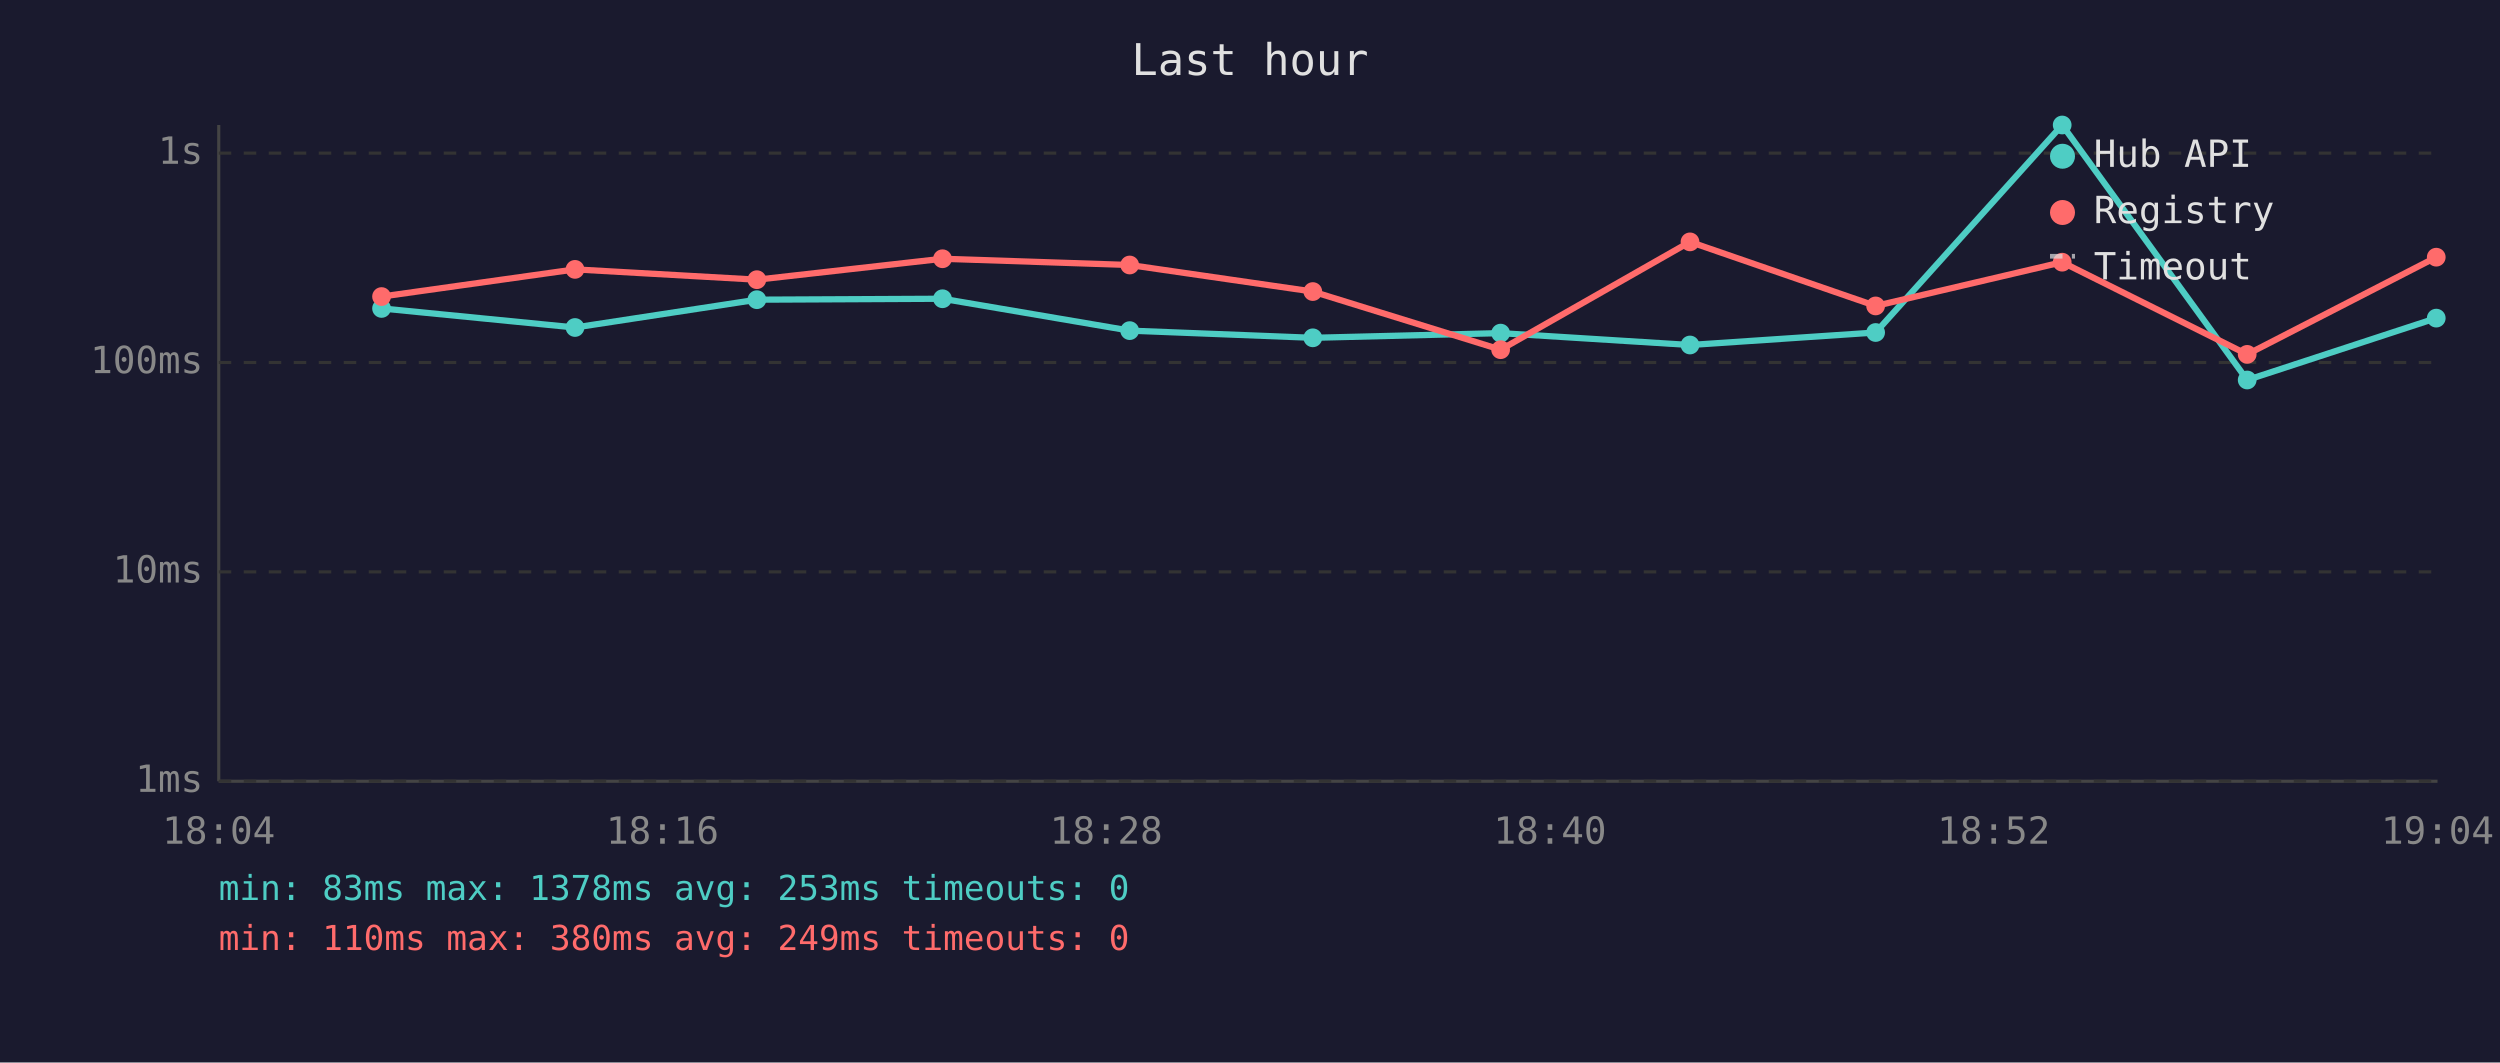
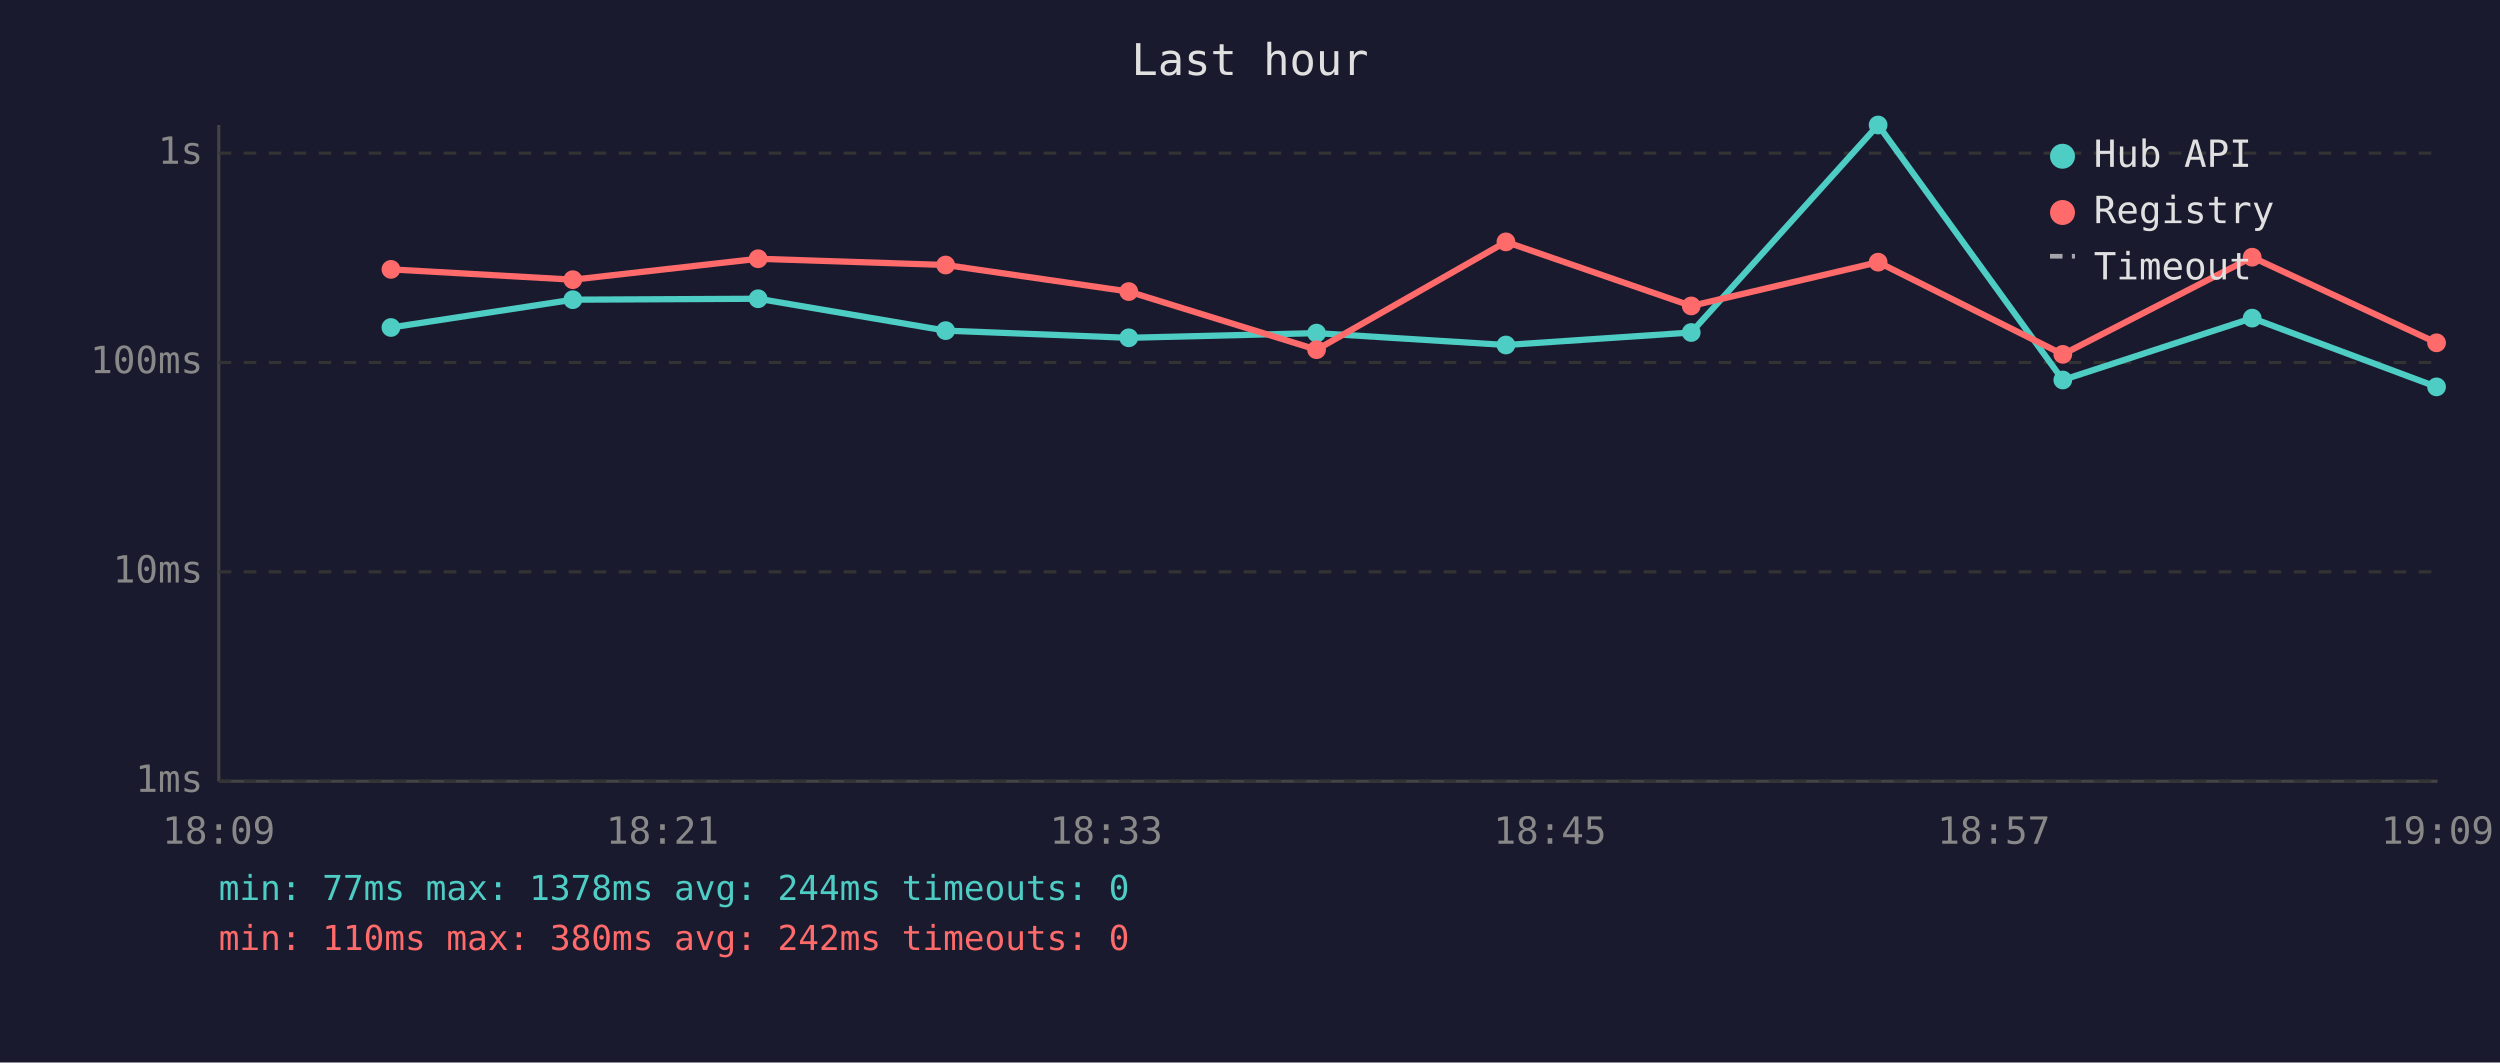
<svg xmlns="http://www.w3.org/2000/svg" viewBox="0 0 800 340" font-family="monospace" font-size="12">
  <rect width="800" height="340" fill="#1a1a2e" />
  <text x="400" y="24" fill="#e0e0e0" font-size="14" text-anchor="middle">Last hour</text>
  <line x1="70" y1="40" x2="70" y2="250" stroke="#444" stroke-width="1" />
  <line x1="70" y1="250" x2="780" y2="250" stroke="#444" stroke-width="1" />
  <line x1="70" y1="250" x2="780" y2="250" stroke="#333" stroke-width="1" stroke-dasharray="4" />
  <text x="65" y="250" fill="#888" text-anchor="end" dominant-baseline="middle">1ms</text>
  <line x1="70" y1="183" x2="780" y2="183" stroke="#333" stroke-width="1" stroke-dasharray="4" />
  <text x="65" y="183" fill="#888" text-anchor="end" dominant-baseline="middle">10ms</text>
  <line x1="70" y1="116" x2="780" y2="116" stroke="#333" stroke-width="1" stroke-dasharray="4" />
  <text x="65" y="116" fill="#888" text-anchor="end" dominant-baseline="middle">100ms</text>
  <line x1="70" y1="49" x2="780" y2="49" stroke="#333" stroke-width="1" stroke-dasharray="4" />
  <text x="65" y="49" fill="#888" text-anchor="end" dominant-baseline="middle">1s</text>
-   <text x="70" y="270" fill="#888" text-anchor="middle">18:04</text>
-   <text x="212" y="270" fill="#888" text-anchor="middle">18:16</text>
-   <text x="354" y="270" fill="#888" text-anchor="middle">18:28</text>
-   <text x="496" y="270" fill="#888" text-anchor="middle">18:40</text>
-   <text x="638" y="270" fill="#888" text-anchor="middle">18:52</text>
-   <text x="780" y="270" fill="#888" text-anchor="middle">19:04</text>
-   <polyline points="122.1,98.7 184.0,104.8 242.2,95.9 301.6,95.6 361.5,105.8 420.1,108.1 480.2,106.6 540.8,110.4 600.2,106.4 659.9,40.0 719.1,121.6 779.6,101.8" fill="none" stroke="#4ecdc4" stroke-width="2" opacity="1" />
-   <circle cx="122.1" cy="98.7" r="3" fill="#4ecdc4" />
-   <circle cx="184.0" cy="104.8" r="3" fill="#4ecdc4" />
-   <circle cx="242.2" cy="95.9" r="3" fill="#4ecdc4" />
-   <circle cx="301.6" cy="95.6" r="3" fill="#4ecdc4" />
-   <circle cx="361.5" cy="105.8" r="3" fill="#4ecdc4" />
-   <circle cx="420.1" cy="108.1" r="3" fill="#4ecdc4" />
-   <circle cx="480.2" cy="106.6" r="3" fill="#4ecdc4" />
-   <circle cx="540.8" cy="110.4" r="3" fill="#4ecdc4" />
-   <circle cx="600.2" cy="106.4" r="3" fill="#4ecdc4" />
-   <circle cx="659.9" cy="40.0" r="3" fill="#4ecdc4" />
-   <circle cx="719.1" cy="121.6" r="3" fill="#4ecdc4" />
-   <circle cx="779.6" cy="101.8" r="3" fill="#4ecdc4" />
-   <polyline points="122.1,94.9 184.0,86.2 242.2,89.5 301.6,82.8 361.5,84.8 420.1,93.3 480.2,111.9 540.8,77.4 600.2,97.9 659.9,83.9 719.1,113.4 779.6,82.3" fill="none" stroke="#ff6b6b" stroke-width="2" opacity="1" />
-   <circle cx="122.1" cy="94.9" r="3" fill="#ff6b6b" />
-   <circle cx="184.0" cy="86.2" r="3" fill="#ff6b6b" />
-   <circle cx="242.2" cy="89.5" r="3" fill="#ff6b6b" />
-   <circle cx="301.6" cy="82.8" r="3" fill="#ff6b6b" />
-   <circle cx="361.5" cy="84.8" r="3" fill="#ff6b6b" />
-   <circle cx="420.1" cy="93.3" r="3" fill="#ff6b6b" />
-   <circle cx="480.2" cy="111.9" r="3" fill="#ff6b6b" />
-   <circle cx="540.8" cy="77.4" r="3" fill="#ff6b6b" />
-   <circle cx="600.2" cy="97.9" r="3" fill="#ff6b6b" />
-   <circle cx="659.9" cy="83.9" r="3" fill="#ff6b6b" />
-   <circle cx="719.1" cy="113.4" r="3" fill="#ff6b6b" />
-   <circle cx="779.6" cy="82.3" r="3" fill="#ff6b6b" />
+   <text x="70" y="270" fill="#888" text-anchor="middle">18:09</text>
+   <text x="212" y="270" fill="#888" text-anchor="middle">18:21</text>
+   <text x="354" y="270" fill="#888" text-anchor="middle">18:33</text>
+   <text x="496" y="270" fill="#888" text-anchor="middle">18:45</text>
+   <text x="638" y="270" fill="#888" text-anchor="middle">18:57</text>
+   <text x="780" y="270" fill="#888" text-anchor="middle">19:09</text>
+   <polyline points="125.1,104.8 183.3,95.9 242.6,95.6 302.6,105.8 361.2,108.1 421.3,106.6 481.9,110.4 541.2,106.4 601.0,40.0 660.1,121.6 720.7,101.8 779.7,123.8" fill="none" stroke="#4ecdc4" stroke-width="2" opacity="1" />
+   <circle cx="125.1" cy="104.8" r="3" fill="#4ecdc4" />
+   <circle cx="183.3" cy="95.9" r="3" fill="#4ecdc4" />
+   <circle cx="242.6" cy="95.6" r="3" fill="#4ecdc4" />
+   <circle cx="302.6" cy="105.8" r="3" fill="#4ecdc4" />
+   <circle cx="361.2" cy="108.1" r="3" fill="#4ecdc4" />
+   <circle cx="421.3" cy="106.6" r="3" fill="#4ecdc4" />
+   <circle cx="481.9" cy="110.4" r="3" fill="#4ecdc4" />
+   <circle cx="541.2" cy="106.4" r="3" fill="#4ecdc4" />
+   <circle cx="601.0" cy="40.0" r="3" fill="#4ecdc4" />
+   <circle cx="660.1" cy="121.6" r="3" fill="#4ecdc4" />
+   <circle cx="720.7" cy="101.8" r="3" fill="#4ecdc4" />
+   <circle cx="779.7" cy="123.8" r="3" fill="#4ecdc4" />
+   <polyline points="125.1,86.2 183.3,89.5 242.6,82.8 302.6,84.8 361.2,93.3 421.3,111.9 481.9,77.4 541.2,97.9 601.0,83.9 660.1,113.4 720.7,82.3 779.7,109.7" fill="none" stroke="#ff6b6b" stroke-width="2" opacity="1" />
+   <circle cx="125.1" cy="86.2" r="3" fill="#ff6b6b" />
+   <circle cx="183.3" cy="89.5" r="3" fill="#ff6b6b" />
+   <circle cx="242.6" cy="82.8" r="3" fill="#ff6b6b" />
+   <circle cx="302.6" cy="84.8" r="3" fill="#ff6b6b" />
+   <circle cx="361.2" cy="93.3" r="3" fill="#ff6b6b" />
+   <circle cx="421.3" cy="111.9" r="3" fill="#ff6b6b" />
+   <circle cx="481.9" cy="77.4" r="3" fill="#ff6b6b" />
+   <circle cx="541.2" cy="97.9" r="3" fill="#ff6b6b" />
+   <circle cx="601.0" cy="83.9" r="3" fill="#ff6b6b" />
+   <circle cx="660.1" cy="113.4" r="3" fill="#ff6b6b" />
+   <circle cx="720.7" cy="82.3" r="3" fill="#ff6b6b" />
+   <circle cx="779.7" cy="109.7" r="3" fill="#ff6b6b" />
  <circle cx="660" cy="50" r="4" fill="#4ecdc4" />
  <text x="670" y="50" fill="#e0e0e0" dominant-baseline="middle">Hub API</text>
  <circle cx="660" cy="68" r="4" fill="#ff6b6b" />
  <text x="670" y="68" fill="#e0e0e0" dominant-baseline="middle">Registry</text>
  <line x1="656" y1="82" x2="664" y2="82" stroke="#e0e0e0" stroke-width="1.5" stroke-dasharray="4,3" opacity="0.7" />
  <text x="670" y="86" fill="#e0e0e0" dominant-baseline="middle">Timeout</text>
-   <text x="70" y="288" fill="#4ecdc4" font-size="11">min: 83ms  max: 1378ms  avg: 253ms  timeouts: 0</text>
-   <text x="70" y="304" fill="#ff6b6b" font-size="11">min: 110ms  max: 380ms  avg: 249ms  timeouts: 0</text>
+   <text x="70" y="288" fill="#4ecdc4" font-size="11">min: 77ms  max: 1378ms  avg: 244ms  timeouts: 0</text>
+   <text x="70" y="304" fill="#ff6b6b" font-size="11">min: 110ms  max: 380ms  avg: 242ms  timeouts: 0</text>
</svg>
